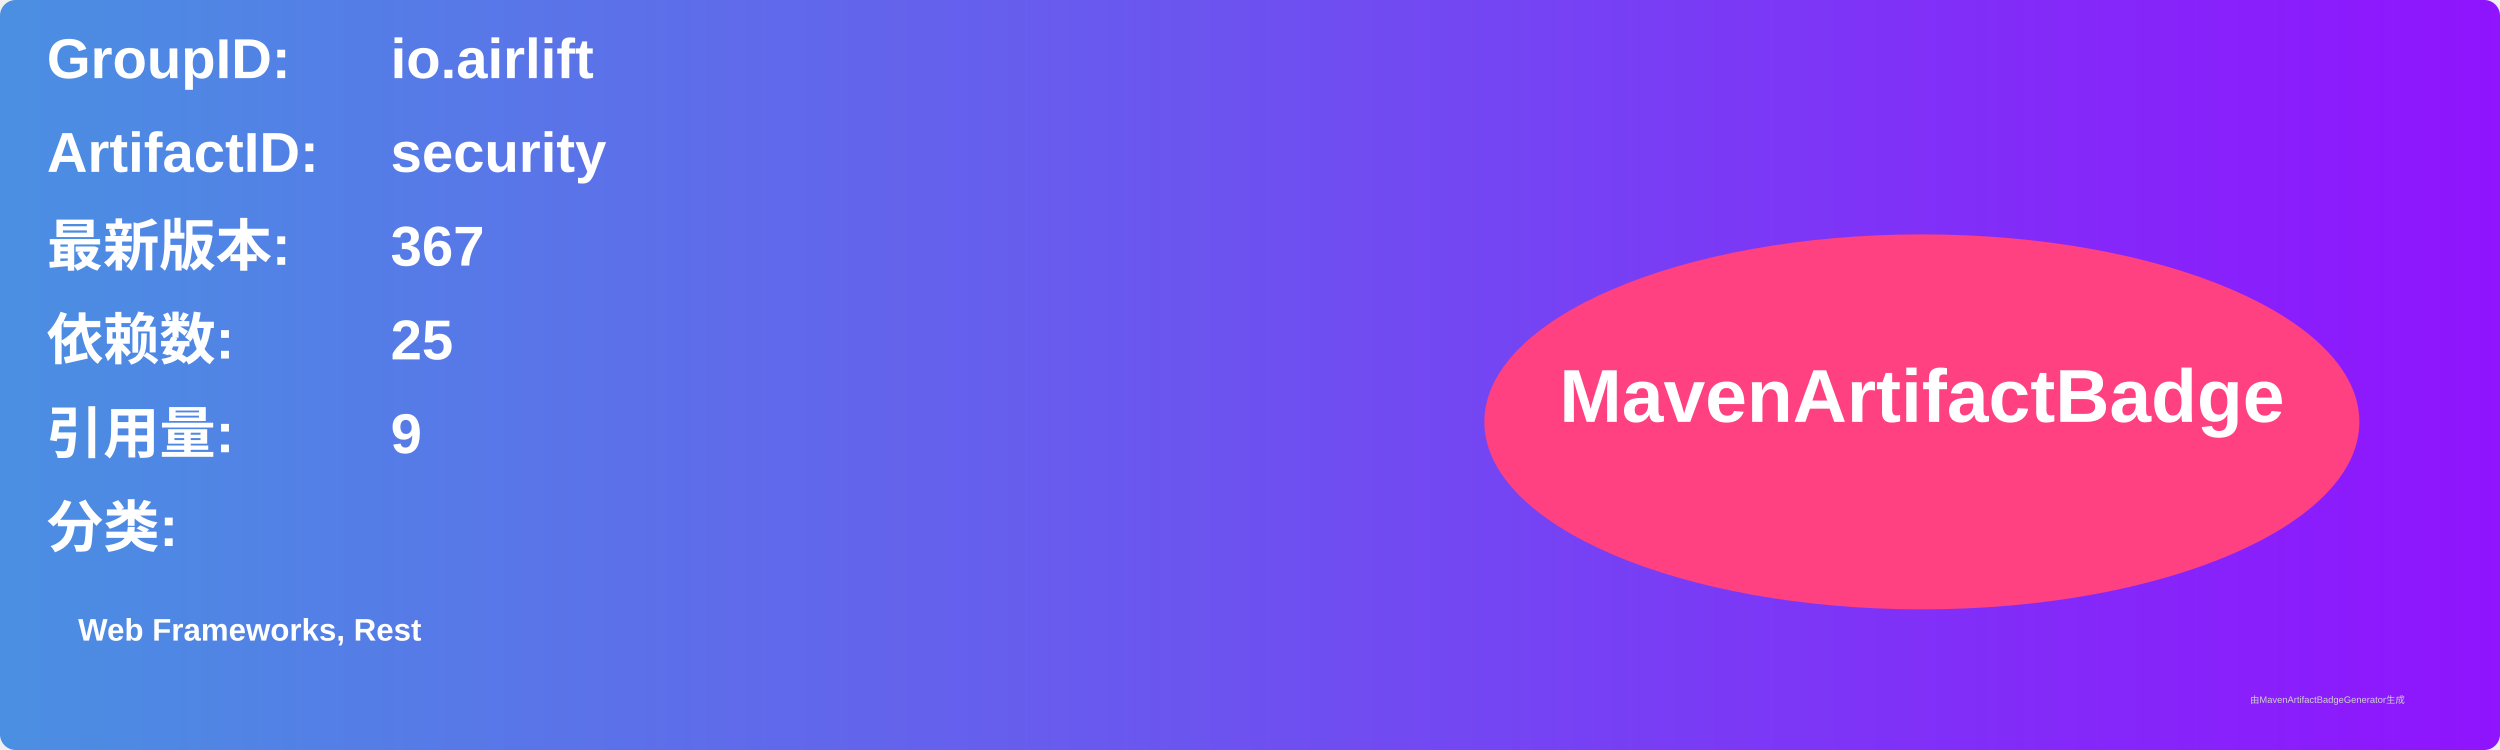
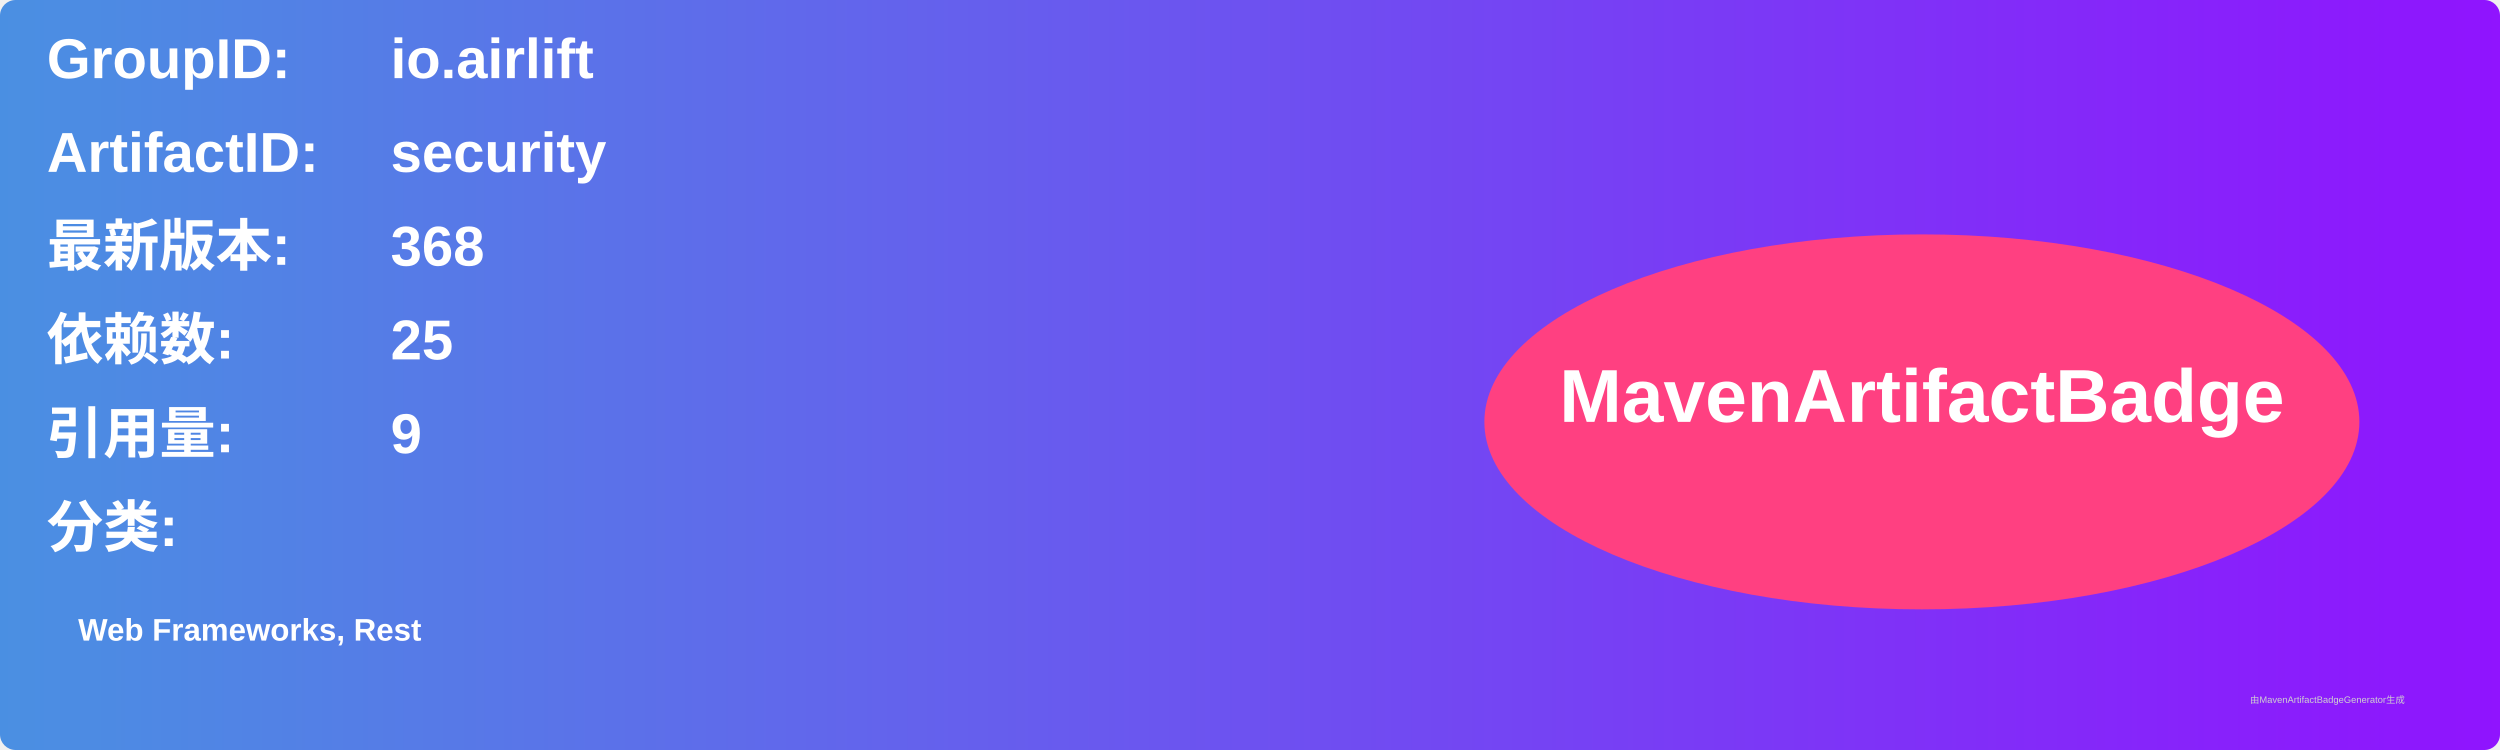
<svg xmlns="http://www.w3.org/2000/svg" width="800" height="240" viewBox="0 0 800 240">
  <linearGradient id="grad" x1="0%" y1="0%" x2="100%" y2="0%">
    <stop offset="0%" stop-color="#4a90e2" />
    <stop offset="100%" stop-color="#9013fe" />
  </linearGradient>
  <rect width="100%" height="100%" rx="5" ry="5" fill="url(#grad)" />
  <g transform="translate(15, 15)">
    <text x="0" y="10" font-family="Arial" font-size="18" fill="white" font-weight="bold" width="260">GroupID:</text>
    <text x="110" y="10" font-family="Arial" font-size="18" fill="white" font-weight="bold" width="460">io.airlift</text>
    <text x="0" y="40" font-family="Arial" font-size="18" fill="white" font-weight="bold" width="260">ArtifactID:</text>
    <text x="110" y="40" font-family="Arial" font-size="18" fill="white" font-weight="bold" width="460">security</text>
    <text x="0" y="70" font-family="Arial" font-size="18" fill="white" font-weight="bold">最新版本:</text>
    <text x="110" y="70" font-family="Arial" font-size="18" fill="white" font-weight="bold">
-       <tspan font-weight="bold">367</tspan>
+       <tspan font-weight="bold">368</tspan>
    </text>
    <text x="0" y="100" font-family="Arial" font-size="18" fill="white" font-weight="bold">依赖数: </text>
    <text x="110" y="100" font-family="Arial" font-size="18" fill="white">
      <tspan font-weight="bold">25</tspan>
    </text>
    <text x="0" y="130" font-family="Arial" font-size="18" fill="white" font-weight="bold">引用量: </text>
    <text x="110" y="130" font-family="Arial" font-size="18" fill="white">
      <tspan font-weight="bold">9</tspan>
    </text>
    <text x="0" y="160" font-family="Arial" font-size="18" fill="white" font-weight="bold">分类:</text>
    <text x="10" y="190" font-family="Arial" font-size="10" fill="white">
      <tspan font-weight="bold">Web Frameworks, Rest</tspan>
    </text>
    <ellipse cx="600" cy="120" rx="140" ry="60" fill="#ff4081" />
    <text x="600" y="120" text-anchor="middle" font-family="Arial" font-size="24" fill="white" font-weight="bold">MavenArtifactBadge</text>
  </g>
  <text x="720" y="225" font-family="Arial" font-size="3" fill="#d0d0d0">由MavenArtifactBadgeGenerator生成</text>
</svg>
